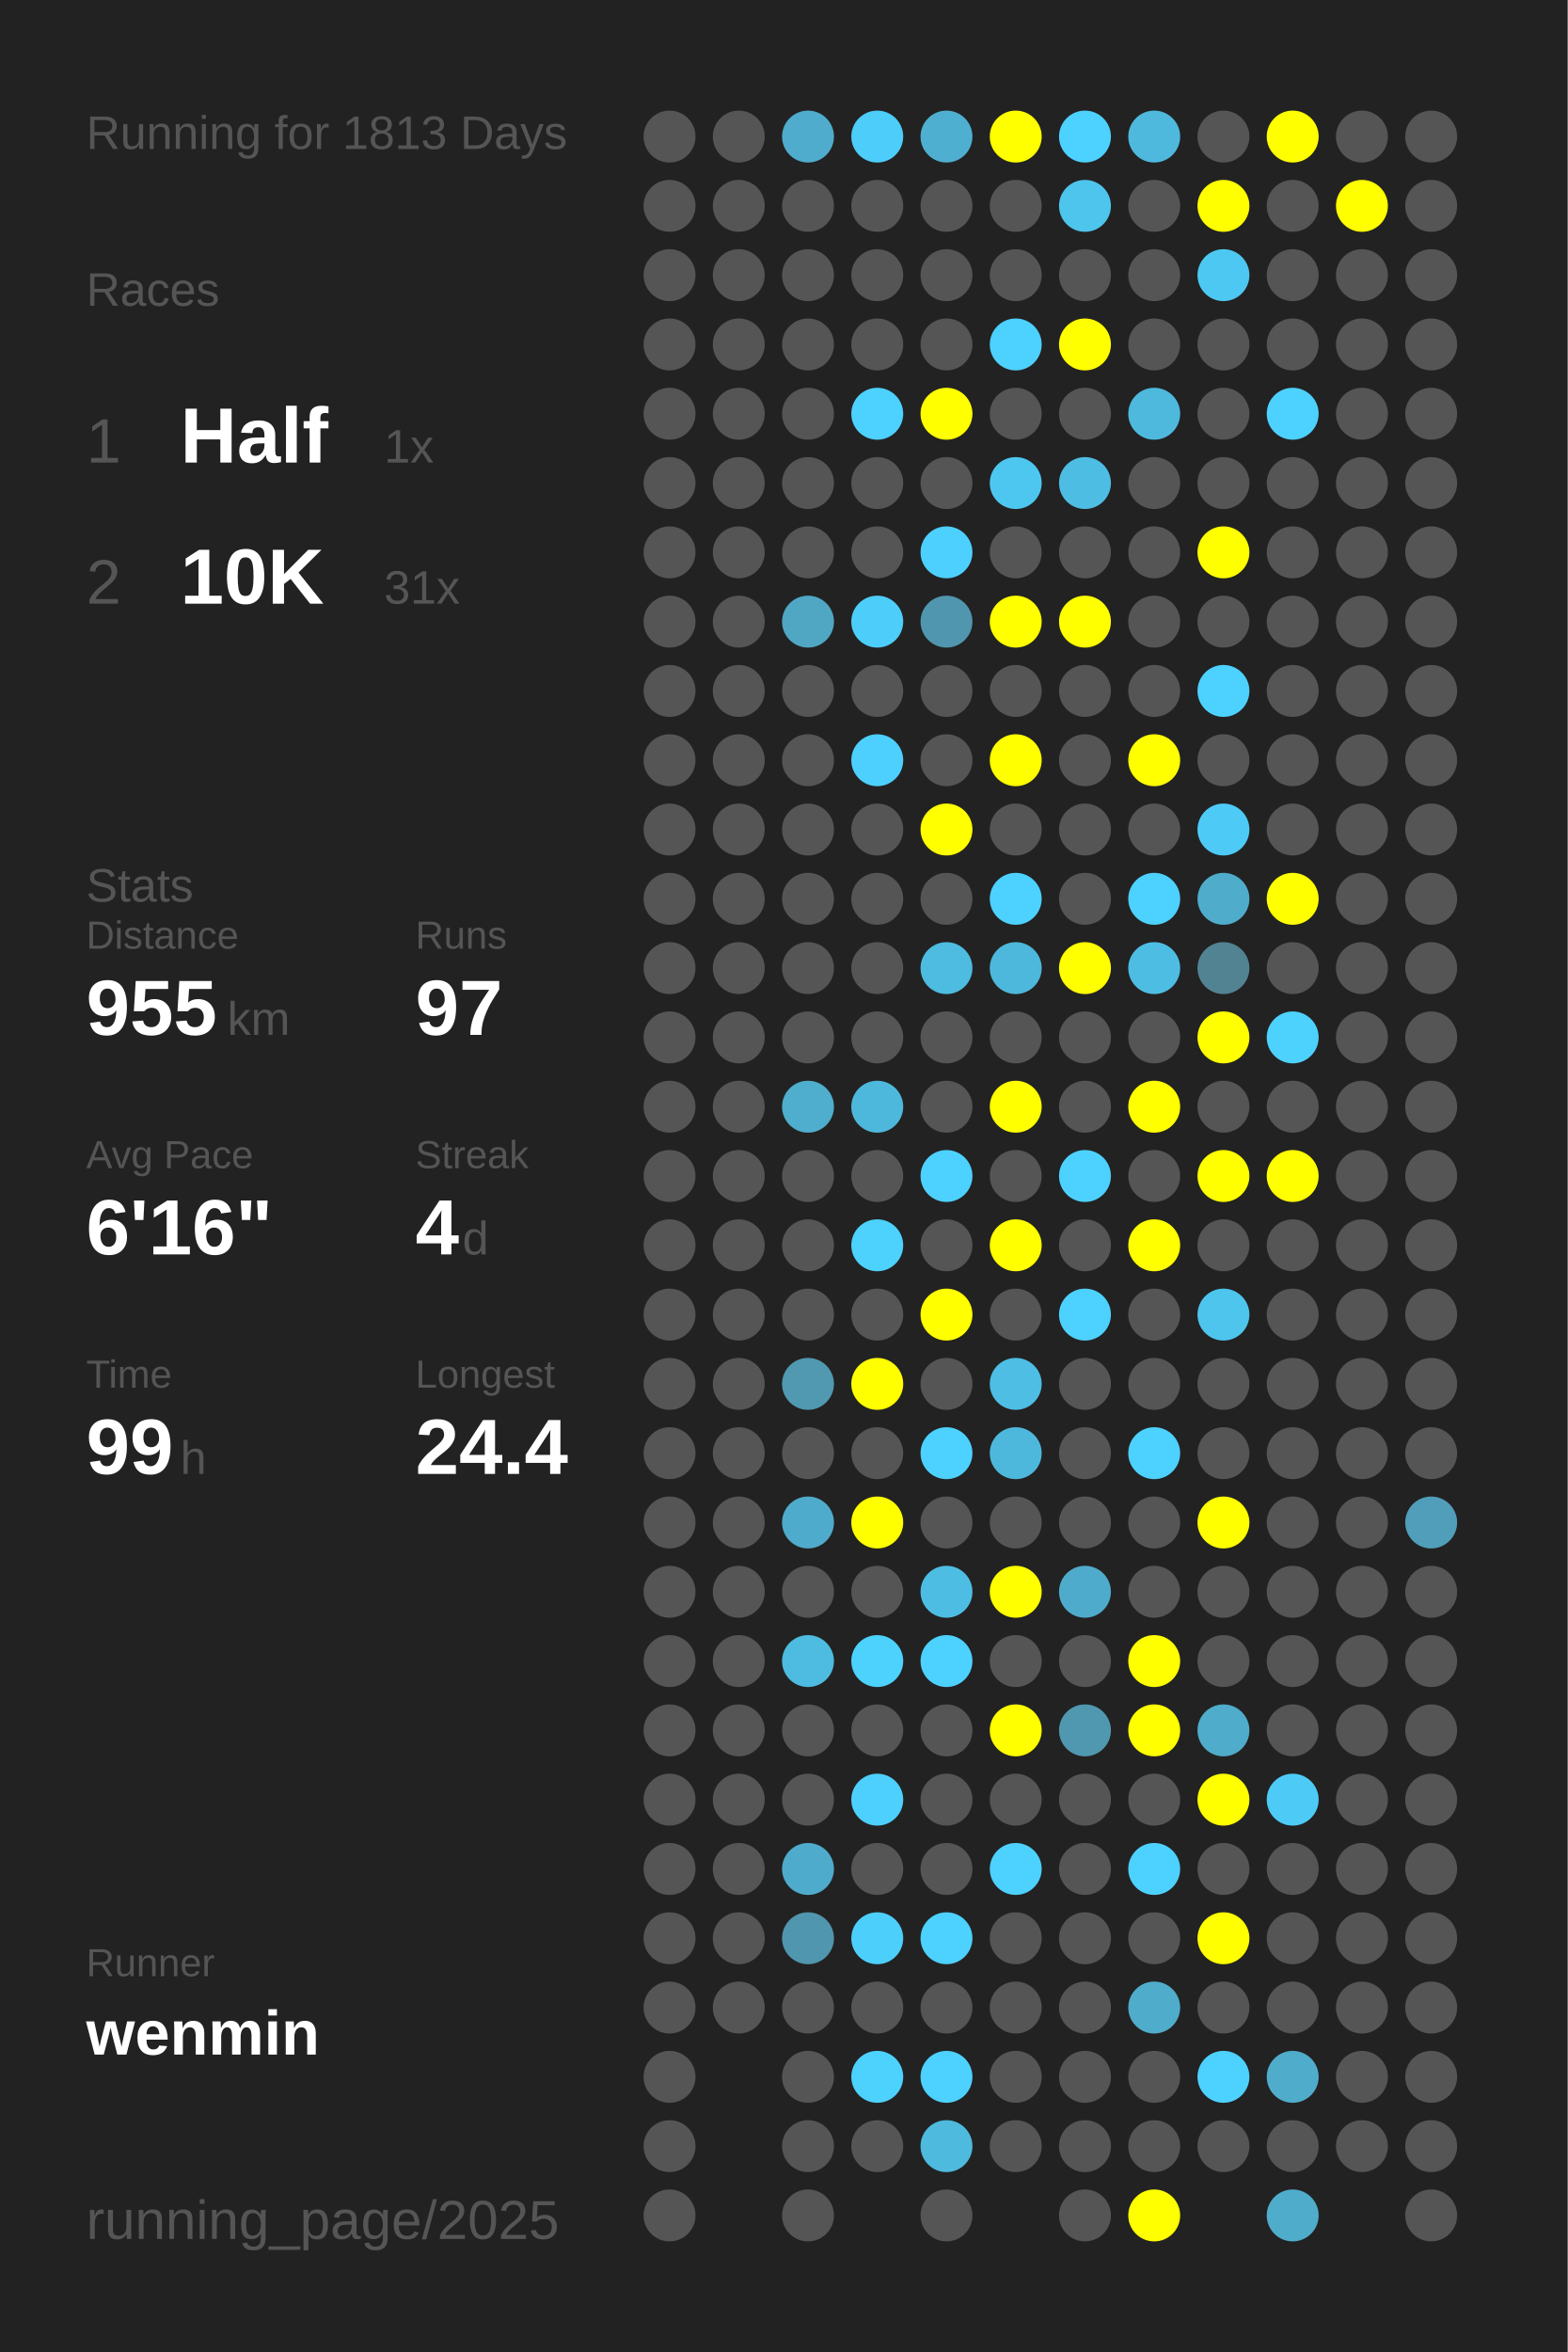
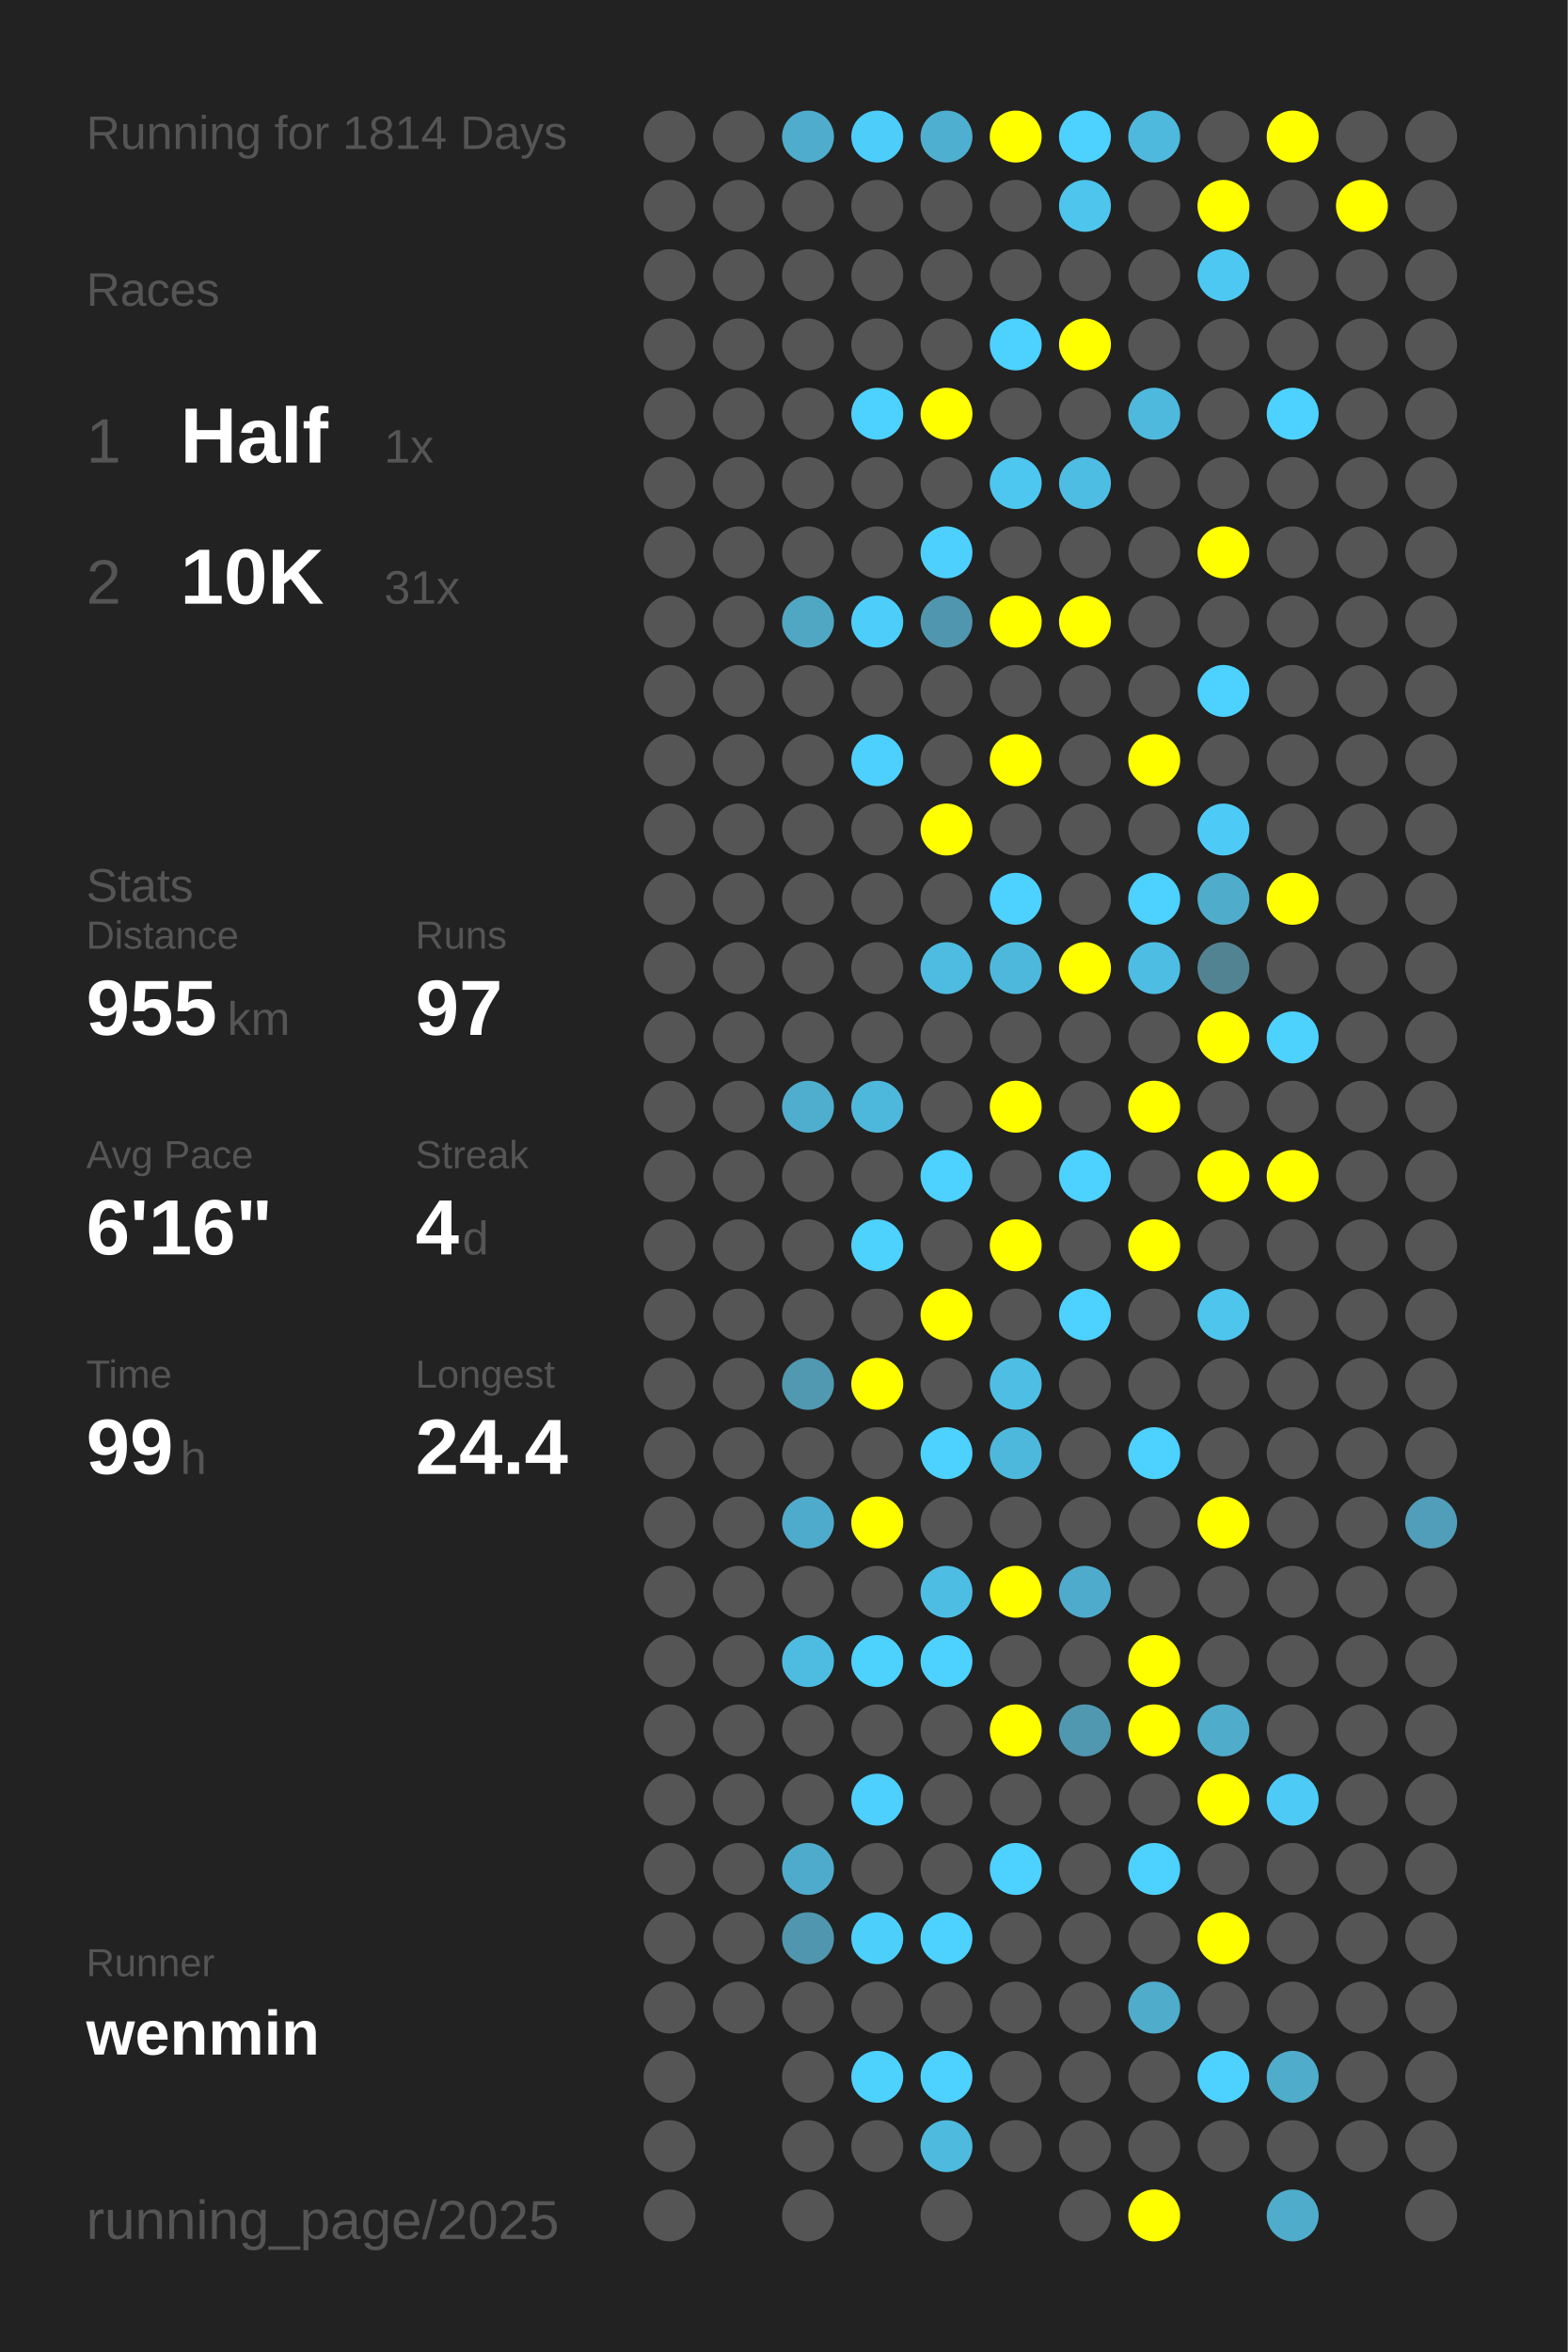
<svg xmlns="http://www.w3.org/2000/svg" baseProfile="full" height="300mm" version="1.1" viewBox="0,0,200,300" width="200mm">
  <defs />
  <rect fill="#222222" height="300" width="200" x="0" y="0" />
-   <text fill="#555555" style="font-size:6px; font-family:Arial;" x="11" y="19">Running for 1813 Days</text>
+   <text fill="#555555" style="font-size:6px; font-family:Arial;" x="11" y="19">Running for 1814 Days</text>
  <text fill="#555555" style="font-size:6px; font-family:Arial;" x="11" y="39">Races</text>
  <text fill="#555555" style="font-size:8px; font-family:Arial;" x="11" y="59">1</text>
  <text fill="#FFFFFF" style="font-size:10px; font-family:Arial; font-weight:bold;" x="23" y="59">Half</text>
  <text fill="#555555" style="font-size:6px; font-family:Arial;" x="49" y="59">1x</text>
  <text fill="#555555" style="font-size:8px; font-family:Arial;" x="11" y="77">2</text>
  <text fill="#FFFFFF" style="font-size:10px; font-family:Arial; font-weight:bold;" x="23" y="77">10K</text>
  <text fill="#555555" style="font-size:6px; font-family:Arial;" x="49" y="77">31x</text>
  <text fill="#555555" style="font-size:6px; font-family:Arial;" x="11" y="115">Stats</text>
  <text fill="#555555" style="font-size:5px; font-family:Arial;" x="11" y="121">Distance</text>
  <text fill="#FFFFFF" style="font-size:10px; font-family:Arial; font-weight:bold;" x="11" y="132">955</text>
  <text fill="#555555" style="font-size:6px; font-family:Arial;" x="29" y="132">km</text>
  <text fill="#555555" style="font-size:5px; font-family:Arial;" x="53" y="121">Runs</text>
  <text fill="#FFFFFF" style="font-size:10px; font-family:Arial; font-weight:bold;" x="53" y="132">97</text>
  <text fill="#555555" style="font-size:5px; font-family:Arial;" x="11" y="149">Avg Pace</text>
  <text fill="#FFFFFF" style="font-size:10px; font-family:Arial; font-weight:bold;" x="11" y="160">6'16"</text>
  <text fill="#555555" style="font-size:5px; font-family:Arial;" x="53" y="149">Streak</text>
  <text fill="#FFFFFF" style="font-size:10px; font-family:Arial; font-weight:bold;" x="53" y="160">4</text>
  <text fill="#555555" style="font-size:6px; font-family:Arial;" x="59" y="160">d</text>
  <text fill="#555555" style="font-size:5px; font-family:Arial;" x="11" y="177">Time</text>
  <text fill="#FFFFFF" style="font-size:10px; font-family:Arial; font-weight:bold;" x="11" y="188">99</text>
  <text fill="#555555" style="font-size:6px; font-family:Arial;" x="23" y="188">h</text>
  <text fill="#555555" style="font-size:5px; font-family:Arial;" x="53" y="177">Longest</text>
  <text fill="#FFFFFF" style="font-size:10px; font-family:Arial; font-weight:bold;" x="53" y="188">24.4</text>
  <text fill="#555555" style="font-size:5px; font-family:Arial;" x="11" y="252.065">Runner</text>
  <text fill="#FFFFFF" style="font-size:8px; font-family:Arial; font-weight:bold;" x="11" y="262.065">wenmin</text>
  <text fill="#555555" style="font-size:7px; font-family:Arial;" x="11" y="285.581">running_page/2025</text>
  <circle cx="85.417" cy="17.419" fill="#555555" r="3.312" />
  <circle cx="85.417" cy="26.258" fill="#555555" r="3.312" />
  <circle cx="85.417" cy="35.097" fill="#555555" r="3.312" />
  <circle cx="85.417" cy="43.935" fill="#555555" r="3.312" />
  <circle cx="85.417" cy="52.774" fill="#555555" r="3.312" />
  <circle cx="85.417" cy="61.613" fill="#555555" r="3.312" />
  <circle cx="85.417" cy="70.452" fill="#555555" r="3.312" />
  <circle cx="85.417" cy="79.29" fill="#555555" r="3.312" />
  <circle cx="85.417" cy="88.129" fill="#555555" r="3.312" />
  <circle cx="85.417" cy="96.968" fill="#555555" r="3.312" />
  <circle cx="85.417" cy="105.806" fill="#555555" r="3.312" />
  <circle cx="85.417" cy="114.645" fill="#555555" r="3.312" />
  <circle cx="85.417" cy="123.484" fill="#555555" r="3.312" />
  <circle cx="85.417" cy="132.323" fill="#555555" r="3.312" />
  <circle cx="85.417" cy="141.161" fill="#555555" r="3.312" />
  <circle cx="85.417" cy="150" fill="#555555" r="3.312" />
  <circle cx="85.417" cy="158.839" fill="#555555" r="3.312" />
  <circle cx="85.417" cy="167.677" fill="#555555" r="3.312" />
  <circle cx="85.417" cy="176.516" fill="#555555" r="3.312" />
  <circle cx="85.417" cy="185.355" fill="#555555" r="3.312" />
  <circle cx="85.417" cy="194.194" fill="#555555" r="3.312" />
  <circle cx="85.417" cy="203.032" fill="#555555" r="3.312" />
  <circle cx="85.417" cy="211.871" fill="#555555" r="3.312" />
  <circle cx="85.417" cy="220.71" fill="#555555" r="3.312" />
  <circle cx="85.417" cy="229.548" fill="#555555" r="3.312" />
  <circle cx="85.417" cy="238.387" fill="#555555" r="3.312" />
  <circle cx="85.417" cy="247.226" fill="#555555" r="3.312" />
  <circle cx="85.417" cy="256.065" fill="#555555" r="3.312" />
  <circle cx="85.417" cy="264.903" fill="#555555" r="3.312" />
  <circle cx="85.417" cy="273.742" fill="#555555" r="3.312" />
  <circle cx="85.417" cy="282.581" fill="#555555" r="3.312" />
  <circle cx="94.25" cy="17.419" fill="#555555" r="3.312" />
  <circle cx="94.25" cy="26.258" fill="#555555" r="3.312" />
  <circle cx="94.25" cy="35.097" fill="#555555" r="3.312" />
  <circle cx="94.25" cy="43.935" fill="#555555" r="3.312" />
  <circle cx="94.25" cy="52.774" fill="#555555" r="3.312" />
  <circle cx="94.25" cy="61.613" fill="#555555" r="3.312" />
  <circle cx="94.25" cy="70.452" fill="#555555" r="3.312" />
  <circle cx="94.25" cy="79.29" fill="#555555" r="3.312" />
  <circle cx="94.25" cy="88.129" fill="#555555" r="3.312" />
  <circle cx="94.25" cy="96.968" fill="#555555" r="3.312" />
  <circle cx="94.25" cy="105.806" fill="#555555" r="3.312" />
  <circle cx="94.25" cy="114.645" fill="#555555" r="3.312" />
  <circle cx="94.25" cy="123.484" fill="#555555" r="3.312" />
  <circle cx="94.25" cy="132.323" fill="#555555" r="3.312" />
  <circle cx="94.25" cy="141.161" fill="#555555" r="3.312" />
  <circle cx="94.25" cy="150" fill="#555555" r="3.312" />
  <circle cx="94.25" cy="158.839" fill="#555555" r="3.312" />
  <circle cx="94.25" cy="167.677" fill="#555555" r="3.312" />
  <circle cx="94.25" cy="176.516" fill="#555555" r="3.312" />
  <circle cx="94.25" cy="185.355" fill="#555555" r="3.312" />
  <circle cx="94.25" cy="194.194" fill="#555555" r="3.312" />
  <circle cx="94.25" cy="203.032" fill="#555555" r="3.312" />
  <circle cx="94.25" cy="211.871" fill="#555555" r="3.312" />
  <circle cx="94.25" cy="220.71" fill="#555555" r="3.312" />
  <circle cx="94.25" cy="229.548" fill="#555555" r="3.312" />
  <circle cx="94.25" cy="238.387" fill="#555555" r="3.312" />
  <circle cx="94.25" cy="247.226" fill="#555555" r="3.312" />
  <circle cx="94.25" cy="256.065" fill="#555555" r="3.312" />
  <circle cx="103.083" cy="17.419" fill="#4faccc" r="3.312" />
  <circle cx="103.083" cy="26.258" fill="#555555" r="3.312" />
  <circle cx="103.083" cy="35.097" fill="#555555" r="3.312" />
  <circle cx="103.083" cy="43.935" fill="#555555" r="3.312" />
  <circle cx="103.083" cy="52.774" fill="#555555" r="3.312" />
  <circle cx="103.083" cy="61.613" fill="#555555" r="3.312" />
  <circle cx="103.083" cy="70.452" fill="#555555" r="3.312" />
  <circle cx="103.083" cy="79.29" fill="#4fa7c4" r="3.312" />
  <circle cx="103.083" cy="88.129" fill="#555555" r="3.312" />
  <circle cx="103.083" cy="96.968" fill="#555555" r="3.312" />
  <circle cx="103.083" cy="105.806" fill="#555555" r="3.312" />
  <circle cx="103.083" cy="114.645" fill="#555555" r="3.312" />
  <circle cx="103.083" cy="123.484" fill="#555555" r="3.312" />
  <circle cx="103.083" cy="132.323" fill="#555555" r="3.312" />
  <circle cx="103.083" cy="141.161" fill="#4fadcd" r="3.312" />
  <circle cx="103.083" cy="150" fill="#555555" r="3.312" />
  <circle cx="103.083" cy="158.839" fill="#555555" r="3.312" />
  <circle cx="103.083" cy="167.677" fill="#555555" r="3.312" />
  <circle cx="103.083" cy="176.516" fill="#5099b1" r="3.312" />
  <circle cx="103.083" cy="185.355" fill="#555555" r="3.312" />
  <circle cx="103.083" cy="194.194" fill="#4fabcb" r="3.312" />
  <circle cx="103.083" cy="203.032" fill="#555555" r="3.312" />
  <circle cx="103.083" cy="211.871" fill="#4ebbe0" r="3.312" />
  <circle cx="103.083" cy="220.71" fill="#555555" r="3.312" />
  <circle cx="103.083" cy="229.548" fill="#555555" r="3.312" />
  <circle cx="103.083" cy="238.387" fill="#4fabcb" r="3.312" />
  <circle cx="103.083" cy="247.226" fill="#5096ae" r="3.312" />
  <circle cx="103.083" cy="256.065" fill="#555555" r="3.312" />
  <circle cx="103.083" cy="264.903" fill="#555555" r="3.312" />
  <circle cx="103.083" cy="273.742" fill="#555555" r="3.312" />
  <circle cx="103.083" cy="282.581" fill="#555555" r="3.312" />
  <circle cx="111.917" cy="17.419" fill="#4dcdf9" r="3.312" />
  <circle cx="111.917" cy="26.258" fill="#555555" r="3.312" />
  <circle cx="111.917" cy="35.097" fill="#555555" r="3.312" />
  <circle cx="111.917" cy="43.935" fill="#555555" r="3.312" />
  <circle cx="111.917" cy="52.774" fill="#4dd1fe" r="3.312" />
  <circle cx="111.917" cy="61.613" fill="#555555" r="3.312" />
  <circle cx="111.917" cy="70.452" fill="#555555" r="3.312" />
  <circle cx="111.917" cy="79.29" fill="#4dcefa" r="3.312" />
  <circle cx="111.917" cy="88.129" fill="#555555" r="3.312" />
  <circle cx="111.917" cy="96.968" fill="#4dd0fd" r="3.312" />
  <circle cx="111.917" cy="105.806" fill="#555555" r="3.312" />
  <circle cx="111.917" cy="114.645" fill="#555555" r="3.312" />
  <circle cx="111.917" cy="123.484" fill="#555555" r="3.312" />
  <circle cx="111.917" cy="132.323" fill="#555555" r="3.312" />
  <circle cx="111.917" cy="141.161" fill="#4eb8dc" r="3.312" />
  <circle cx="111.917" cy="150" fill="#555555" r="3.312" />
  <circle cx="111.917" cy="158.839" fill="#4dd1fd" r="3.312" />
  <circle cx="111.917" cy="167.677" fill="#555555" r="3.312" />
  <circle cx="111.917" cy="176.516" fill="#FFFF00" r="3.312" />
  <circle cx="111.917" cy="185.355" fill="#555555" r="3.312" />
  <circle cx="111.917" cy="194.194" fill="#FFFF00" r="3.312" />
  <circle cx="111.917" cy="203.032" fill="#555555" r="3.312" />
  <circle cx="111.917" cy="211.871" fill="#4dd1fd" r="3.312" />
  <circle cx="111.917" cy="220.71" fill="#555555" r="3.312" />
  <circle cx="111.917" cy="229.548" fill="#4dd0fd" r="3.312" />
  <circle cx="111.917" cy="238.387" fill="#555555" r="3.312" />
  <circle cx="111.917" cy="247.226" fill="#4dcffc" r="3.312" />
  <circle cx="111.917" cy="256.065" fill="#555555" r="3.312" />
  <circle cx="111.917" cy="264.903" fill="#4dd1fd" r="3.312" />
  <circle cx="111.917" cy="273.742" fill="#555555" r="3.312" />
  <circle cx="120.75" cy="17.419" fill="#4fafd0" r="3.312" />
  <circle cx="120.75" cy="26.258" fill="#555555" r="3.312" />
  <circle cx="120.75" cy="35.097" fill="#555555" r="3.312" />
  <circle cx="120.75" cy="43.935" fill="#555555" r="3.312" />
  <circle cx="120.75" cy="52.774" fill="#FFFF00" r="3.312" />
  <circle cx="120.75" cy="61.613" fill="#555555" r="3.312" />
  <circle cx="120.75" cy="70.452" fill="#4dd0fd" r="3.312" />
  <circle cx="120.75" cy="79.29" fill="#5096ae" r="3.312" />
  <circle cx="120.75" cy="88.129" fill="#555555" r="3.312" />
  <circle cx="120.75" cy="96.968" fill="#555555" r="3.312" />
  <circle cx="120.75" cy="105.806" fill="#FFFF00" r="3.312" />
  <circle cx="120.75" cy="114.645" fill="#555555" r="3.312" />
  <circle cx="120.75" cy="123.484" fill="#4ebbe0" r="3.312" />
  <circle cx="120.75" cy="132.323" fill="#555555" r="3.312" />
  <circle cx="120.75" cy="141.161" fill="#555555" r="3.312" />
  <circle cx="120.75" cy="150" fill="#4dd1fe" r="3.312" />
  <circle cx="120.75" cy="158.839" fill="#555555" r="3.312" />
  <circle cx="120.75" cy="167.677" fill="#FFFF00" r="3.312" />
  <circle cx="120.75" cy="176.516" fill="#555555" r="3.312" />
  <circle cx="120.75" cy="185.355" fill="#4dd1fe" r="3.312" />
  <circle cx="120.75" cy="194.194" fill="#555555" r="3.312" />
  <circle cx="120.75" cy="203.032" fill="#4ebde3" r="3.312" />
  <circle cx="120.75" cy="211.871" fill="#4dd1fe" r="3.312" />
  <circle cx="120.75" cy="220.71" fill="#555555" r="3.312" />
  <circle cx="120.75" cy="229.548" fill="#555555" r="3.312" />
  <circle cx="120.75" cy="238.387" fill="#555555" r="3.312" />
  <circle cx="120.75" cy="247.226" fill="#4dd1fe" r="3.312" />
  <circle cx="120.75" cy="256.065" fill="#555555" r="3.312" />
  <circle cx="120.75" cy="264.903" fill="#4dd1fe" r="3.312" />
  <circle cx="120.75" cy="273.742" fill="#4ebade" r="3.312" />
  <circle cx="120.75" cy="282.581" fill="#555555" r="3.312" />
  <circle cx="129.583" cy="17.419" fill="#FFFF00" r="3.312" />
  <circle cx="129.583" cy="26.258" fill="#555555" r="3.312" />
  <circle cx="129.583" cy="35.097" fill="#555555" r="3.312" />
  <circle cx="129.583" cy="43.935" fill="#4dd1fe" r="3.312" />
  <circle cx="129.583" cy="52.774" fill="#555555" r="3.312" />
  <circle cx="129.583" cy="61.613" fill="#4dc7f0" r="3.312" />
  <circle cx="129.583" cy="70.452" fill="#555555" r="3.312" />
  <circle cx="129.583" cy="79.29" fill="#FFFF00" r="3.312" />
  <circle cx="129.583" cy="88.129" fill="#555555" r="3.312" />
  <circle cx="129.583" cy="96.968" fill="#FFFF00" r="3.312" />
  <circle cx="129.583" cy="105.806" fill="#555555" r="3.312" />
  <circle cx="129.583" cy="114.645" fill="#4dd1fe" r="3.312" />
  <circle cx="129.583" cy="123.484" fill="#4eb8dc" r="3.312" />
  <circle cx="129.583" cy="132.323" fill="#555555" r="3.312" />
  <circle cx="129.583" cy="141.161" fill="#FFFF00" r="3.312" />
  <circle cx="129.583" cy="150" fill="#555555" r="3.312" />
  <circle cx="129.583" cy="158.839" fill="#FFFF00" r="3.312" />
  <circle cx="129.583" cy="167.677" fill="#555555" r="3.312" />
  <circle cx="129.583" cy="176.516" fill="#4ebee4" r="3.312" />
  <circle cx="129.583" cy="185.355" fill="#4eb8dc" r="3.312" />
  <circle cx="129.583" cy="194.194" fill="#555555" r="3.312" />
  <circle cx="129.583" cy="203.032" fill="#FFFF00" r="3.312" />
  <circle cx="129.583" cy="211.871" fill="#555555" r="3.312" />
  <circle cx="129.583" cy="220.71" fill="#FFFF00" r="3.312" />
  <circle cx="129.583" cy="229.548" fill="#555555" r="3.312" />
  <circle cx="129.583" cy="238.387" fill="#4dd1fe" r="3.312" />
  <circle cx="129.583" cy="247.226" fill="#555555" r="3.312" />
  <circle cx="129.583" cy="256.065" fill="#555555" r="3.312" />
  <circle cx="129.583" cy="264.903" fill="#555555" r="3.312" />
  <circle cx="129.583" cy="273.742" fill="#555555" r="3.312" />
  <circle cx="138.417" cy="17.419" fill="#4dd1fe" r="3.312" />
  <circle cx="138.417" cy="26.258" fill="#4dc5ed" r="3.312" />
  <circle cx="138.417" cy="35.097" fill="#555555" r="3.312" />
  <circle cx="138.417" cy="43.935" fill="#FFFF00" r="3.312" />
  <circle cx="138.417" cy="52.774" fill="#555555" r="3.312" />
  <circle cx="138.417" cy="61.613" fill="#4ebde3" r="3.312" />
  <circle cx="138.417" cy="70.452" fill="#555555" r="3.312" />
  <circle cx="138.417" cy="79.29" fill="#FFFF00" r="3.312" />
  <circle cx="138.417" cy="88.129" fill="#555555" r="3.312" />
  <circle cx="138.417" cy="96.968" fill="#555555" r="3.312" />
  <circle cx="138.417" cy="105.806" fill="#555555" r="3.312" />
  <circle cx="138.417" cy="114.645" fill="#555555" r="3.312" />
  <circle cx="138.417" cy="123.484" fill="#FFFF00" r="3.312" />
  <circle cx="138.417" cy="132.323" fill="#555555" r="3.312" />
  <circle cx="138.417" cy="141.161" fill="#555555" r="3.312" />
  <circle cx="138.417" cy="150" fill="#4dd1fe" r="3.312" />
  <circle cx="138.417" cy="158.839" fill="#555555" r="3.312" />
  <circle cx="138.417" cy="167.677" fill="#4dd1fe" r="3.312" />
  <circle cx="138.417" cy="176.516" fill="#555555" r="3.312" />
  <circle cx="138.417" cy="185.355" fill="#555555" r="3.312" />
  <circle cx="138.417" cy="194.194" fill="#555555" r="3.312" />
  <circle cx="138.417" cy="203.032" fill="#4fabcb" r="3.312" />
  <circle cx="138.417" cy="211.871" fill="#555555" r="3.312" />
  <circle cx="138.417" cy="220.71" fill="#5098b0" r="3.312" />
  <circle cx="138.417" cy="229.548" fill="#555555" r="3.312" />
  <circle cx="138.417" cy="238.387" fill="#555555" r="3.312" />
  <circle cx="138.417" cy="247.226" fill="#555555" r="3.312" />
  <circle cx="138.417" cy="256.065" fill="#555555" r="3.312" />
  <circle cx="138.417" cy="264.903" fill="#555555" r="3.312" />
  <circle cx="138.417" cy="273.742" fill="#555555" r="3.312" />
  <circle cx="138.417" cy="282.581" fill="#555555" r="3.312" />
  <circle cx="147.25" cy="17.419" fill="#4eb9dd" r="3.312" />
  <circle cx="147.25" cy="26.258" fill="#555555" r="3.312" />
  <circle cx="147.25" cy="35.097" fill="#555555" r="3.312" />
  <circle cx="147.25" cy="43.935" fill="#555555" r="3.312" />
  <circle cx="147.25" cy="52.774" fill="#4eb9dd" r="3.312" />
  <circle cx="147.25" cy="61.613" fill="#555555" r="3.312" />
  <circle cx="147.25" cy="70.452" fill="#555555" r="3.312" />
  <circle cx="147.25" cy="79.29" fill="#555555" r="3.312" />
  <circle cx="147.25" cy="88.129" fill="#555555" r="3.312" />
  <circle cx="147.25" cy="96.968" fill="#FFFF00" r="3.312" />
  <circle cx="147.25" cy="105.806" fill="#555555" r="3.312" />
  <circle cx="147.25" cy="114.645" fill="#4dd1fe" r="3.312" />
  <circle cx="147.25" cy="123.484" fill="#4ebde3" r="3.312" />
  <circle cx="147.25" cy="132.323" fill="#555555" r="3.312" />
  <circle cx="147.25" cy="141.161" fill="#FFFF00" r="3.312" />
  <circle cx="147.25" cy="150" fill="#555555" r="3.312" />
  <circle cx="147.25" cy="158.839" fill="#FFFF00" r="3.312" />
  <circle cx="147.25" cy="167.677" fill="#555555" r="3.312" />
  <circle cx="147.25" cy="176.516" fill="#555555" r="3.312" />
  <circle cx="147.25" cy="185.355" fill="#4dd1fe" r="3.312" />
  <circle cx="147.25" cy="194.194" fill="#555555" r="3.312" />
  <circle cx="147.25" cy="203.032" fill="#555555" r="3.312" />
  <circle cx="147.25" cy="211.871" fill="#FFFF00" r="3.312" />
  <circle cx="147.25" cy="220.71" fill="#FFFF00" r="3.312" />
  <circle cx="147.25" cy="229.548" fill="#555555" r="3.312" />
  <circle cx="147.25" cy="238.387" fill="#4dd1fe" r="3.312" />
  <circle cx="147.25" cy="247.226" fill="#555555" r="3.312" />
  <circle cx="147.25" cy="256.065" fill="#4faccb" r="3.312" />
  <circle cx="147.25" cy="264.903" fill="#555555" r="3.312" />
  <circle cx="147.25" cy="273.742" fill="#555555" r="3.312" />
  <circle cx="147.25" cy="282.581" fill="#FFFF00" r="3.312" />
  <circle cx="156.083" cy="17.419" fill="#555555" r="3.312" />
  <circle cx="156.083" cy="26.258" fill="#FFFF00" r="3.312" />
  <circle cx="156.083" cy="35.097" fill="#4dc8f2" r="3.312" />
  <circle cx="156.083" cy="43.935" fill="#555555" r="3.312" />
  <circle cx="156.083" cy="52.774" fill="#555555" r="3.312" />
  <circle cx="156.083" cy="61.613" fill="#555555" r="3.312" />
  <circle cx="156.083" cy="70.452" fill="#FFFF00" r="3.312" />
  <circle cx="156.083" cy="79.29" fill="#555555" r="3.312" />
  <circle cx="156.083" cy="88.129" fill="#4dd1fe" r="3.312" />
  <circle cx="156.083" cy="96.968" fill="#555555" r="3.312" />
  <circle cx="156.083" cy="105.806" fill="#4dcbf6" r="3.312" />
  <circle cx="156.083" cy="114.645" fill="#4faccb" r="3.312" />
  <circle cx="156.083" cy="123.484" fill="#528393" r="3.312" />
  <circle cx="156.083" cy="132.323" fill="#FFFF00" r="3.312" />
  <circle cx="156.083" cy="141.161" fill="#555555" r="3.312" />
  <circle cx="156.083" cy="150" fill="#FFFF00" r="3.312" />
  <circle cx="156.083" cy="158.839" fill="#555555" r="3.312" />
  <circle cx="156.083" cy="167.677" fill="#4dc5ed" r="3.312" />
  <circle cx="156.083" cy="176.516" fill="#555555" r="3.312" />
  <circle cx="156.083" cy="185.355" fill="#555555" r="3.312" />
  <circle cx="156.083" cy="194.194" fill="#FFFF00" r="3.312" />
  <circle cx="156.083" cy="203.032" fill="#555555" r="3.312" />
  <circle cx="156.083" cy="211.871" fill="#555555" r="3.312" />
  <circle cx="156.083" cy="220.71" fill="#4faccb" r="3.312" />
  <circle cx="156.083" cy="229.548" fill="#FFFF00" r="3.312" />
  <circle cx="156.083" cy="238.387" fill="#555555" r="3.312" />
  <circle cx="156.083" cy="247.226" fill="#FFFF00" r="3.312" />
  <circle cx="156.083" cy="256.065" fill="#555555" r="3.312" />
  <circle cx="156.083" cy="264.903" fill="#4dd1fe" r="3.312" />
  <circle cx="156.083" cy="273.742" fill="#555555" r="3.312" />
  <circle cx="164.917" cy="17.419" fill="#FFFF00" r="3.312" />
  <circle cx="164.917" cy="26.258" fill="#555555" r="3.312" />
  <circle cx="164.917" cy="35.097" fill="#555555" r="3.312" />
  <circle cx="164.917" cy="43.935" fill="#555555" r="3.312" />
  <circle cx="164.917" cy="52.774" fill="#4dd1fe" r="3.312" />
  <circle cx="164.917" cy="61.613" fill="#555555" r="3.312" />
  <circle cx="164.917" cy="70.452" fill="#555555" r="3.312" />
  <circle cx="164.917" cy="79.29" fill="#555555" r="3.312" />
  <circle cx="164.917" cy="88.129" fill="#555555" r="3.312" />
  <circle cx="164.917" cy="96.968" fill="#555555" r="3.312" />
  <circle cx="164.917" cy="105.806" fill="#555555" r="3.312" />
  <circle cx="164.917" cy="114.645" fill="#FFFF00" r="3.312" />
  <circle cx="164.917" cy="123.484" fill="#555555" r="3.312" />
  <circle cx="164.917" cy="132.323" fill="#4dd1fd" r="3.312" />
  <circle cx="164.917" cy="141.161" fill="#555555" r="3.312" />
  <circle cx="164.917" cy="150" fill="#FFFF00" r="3.312" />
  <circle cx="164.917" cy="158.839" fill="#555555" r="3.312" />
  <circle cx="164.917" cy="167.677" fill="#555555" r="3.312" />
  <circle cx="164.917" cy="176.516" fill="#555555" r="3.312" />
  <circle cx="164.917" cy="185.355" fill="#555555" r="3.312" />
  <circle cx="164.917" cy="194.194" fill="#555555" r="3.312" />
  <circle cx="164.917" cy="203.032" fill="#555555" r="3.312" />
  <circle cx="164.917" cy="211.871" fill="#555555" r="3.312" />
  <circle cx="164.917" cy="220.71" fill="#555555" r="3.312" />
  <circle cx="164.917" cy="229.548" fill="#4dcbf6" r="3.312" />
  <circle cx="164.917" cy="238.387" fill="#555555" r="3.312" />
  <circle cx="164.917" cy="247.226" fill="#555555" r="3.312" />
  <circle cx="164.917" cy="256.065" fill="#555555" r="3.312" />
  <circle cx="164.917" cy="264.903" fill="#4faccb" r="3.312" />
  <circle cx="164.917" cy="273.742" fill="#555555" r="3.312" />
  <circle cx="164.917" cy="282.581" fill="#4faccb" r="3.312" />
  <circle cx="173.75" cy="17.419" fill="#555555" r="3.312" />
  <circle cx="173.75" cy="26.258" fill="#FFFF00" r="3.312" />
  <circle cx="173.75" cy="35.097" fill="#555555" r="3.312" />
  <circle cx="173.75" cy="43.935" fill="#555555" r="3.312" />
  <circle cx="173.75" cy="52.774" fill="#555555" r="3.312" />
  <circle cx="173.75" cy="61.613" fill="#555555" r="3.312" />
  <circle cx="173.75" cy="70.452" fill="#555555" r="3.312" />
  <circle cx="173.75" cy="79.29" fill="#555555" r="3.312" />
  <circle cx="173.75" cy="88.129" fill="#555555" r="3.312" />
  <circle cx="173.75" cy="96.968" fill="#555555" r="3.312" />
  <circle cx="173.75" cy="105.806" fill="#555555" r="3.312" />
  <circle cx="173.75" cy="114.645" fill="#555555" r="3.312" />
  <circle cx="173.75" cy="123.484" fill="#555555" r="3.312" />
  <circle cx="173.75" cy="132.323" fill="#555555" r="3.312" />
  <circle cx="173.75" cy="141.161" fill="#555555" r="3.312" />
  <circle cx="173.75" cy="150" fill="#555555" r="3.312" />
  <circle cx="173.75" cy="158.839" fill="#555555" r="3.312" />
  <circle cx="173.75" cy="167.677" fill="#555555" r="3.312" />
  <circle cx="173.75" cy="176.516" fill="#555555" r="3.312" />
  <circle cx="173.75" cy="185.355" fill="#555555" r="3.312" />
  <circle cx="173.75" cy="194.194" fill="#555555" r="3.312" />
  <circle cx="173.75" cy="203.032" fill="#555555" r="3.312" />
  <circle cx="173.75" cy="211.871" fill="#555555" r="3.312" />
  <circle cx="173.75" cy="220.71" fill="#555555" r="3.312" />
  <circle cx="173.75" cy="229.548" fill="#555555" r="3.312" />
  <circle cx="173.75" cy="238.387" fill="#555555" r="3.312" />
  <circle cx="173.75" cy="247.226" fill="#555555" r="3.312" />
  <circle cx="173.75" cy="256.065" fill="#555555" r="3.312" />
  <circle cx="173.75" cy="264.903" fill="#555555" r="3.312" />
  <circle cx="173.75" cy="273.742" fill="#555555" r="3.312" />
  <circle cx="182.583" cy="17.419" fill="#555555" r="3.312" />
  <circle cx="182.583" cy="26.258" fill="#555555" r="3.312" />
  <circle cx="182.583" cy="35.097" fill="#555555" r="3.312" />
  <circle cx="182.583" cy="43.935" fill="#555555" r="3.312" />
  <circle cx="182.583" cy="52.774" fill="#555555" r="3.312" />
  <circle cx="182.583" cy="61.613" fill="#555555" r="3.312" />
  <circle cx="182.583" cy="70.452" fill="#555555" r="3.312" />
  <circle cx="182.583" cy="79.29" fill="#555555" r="3.312" />
  <circle cx="182.583" cy="88.129" fill="#555555" r="3.312" />
  <circle cx="182.583" cy="96.968" fill="#555555" r="3.312" />
  <circle cx="182.583" cy="105.806" fill="#555555" r="3.312" />
  <circle cx="182.583" cy="114.645" fill="#555555" r="3.312" />
  <circle cx="182.583" cy="123.484" fill="#555555" r="3.312" />
  <circle cx="182.583" cy="132.323" fill="#555555" r="3.312" />
  <circle cx="182.583" cy="141.161" fill="#555555" r="3.312" />
  <circle cx="182.583" cy="150" fill="#555555" r="3.312" />
  <circle cx="182.583" cy="158.839" fill="#555555" r="3.312" />
  <circle cx="182.583" cy="167.677" fill="#555555" r="3.312" />
  <circle cx="182.583" cy="176.516" fill="#555555" r="3.312" />
  <circle cx="182.583" cy="185.355" fill="#555555" r="3.312" />
  <circle cx="182.583" cy="194.194" fill="#509eb9" r="3.312" />
  <circle cx="182.583" cy="203.032" fill="#555555" r="3.312" />
  <circle cx="182.583" cy="211.871" fill="#555555" r="3.312" />
  <circle cx="182.583" cy="220.71" fill="#555555" r="3.312" />
  <circle cx="182.583" cy="229.548" fill="#555555" r="3.312" />
  <circle cx="182.583" cy="238.387" fill="#555555" r="3.312" />
  <circle cx="182.583" cy="247.226" fill="#555555" r="3.312" />
  <circle cx="182.583" cy="256.065" fill="#555555" r="3.312" />
  <circle cx="182.583" cy="264.903" fill="#555555" r="3.312" />
  <circle cx="182.583" cy="273.742" fill="#555555" r="3.312" />
  <circle cx="182.583" cy="282.581" fill="#555555" r="3.312" />
</svg>
